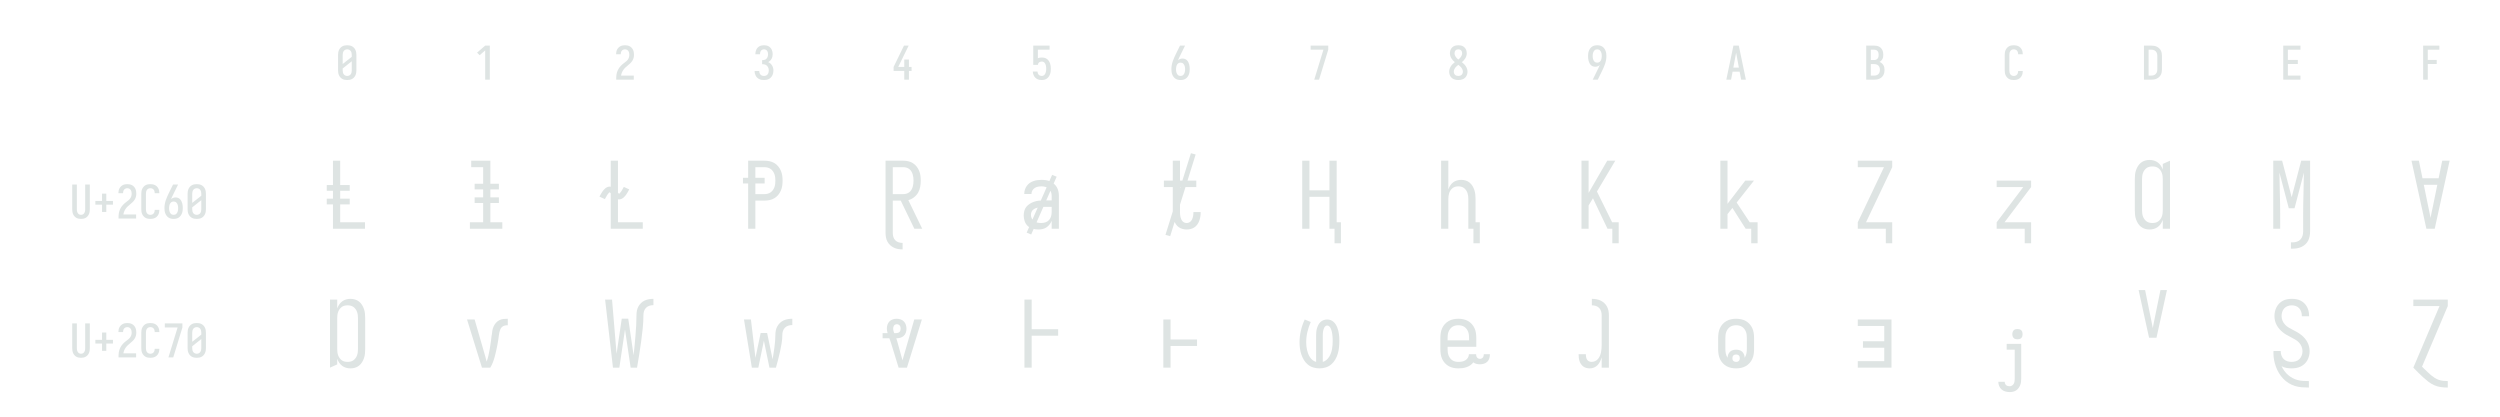
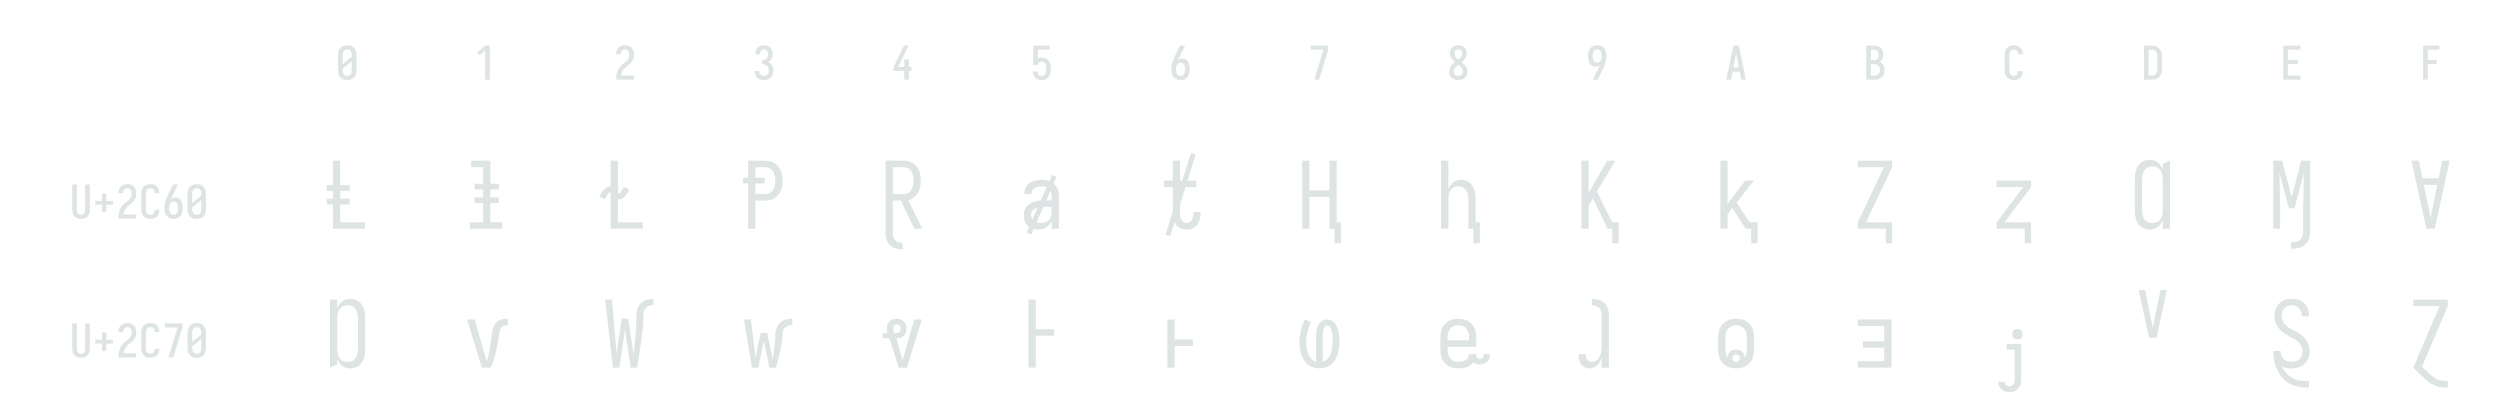
<svg xmlns="http://www.w3.org/2000/svg" height="216" viewBox="0 0 1296 216" width="1296">
  <defs>
    <path d="M 250 8 Q 223 8 196 3 Q 169 -2 145 -15 Q 121 -28 102.5 -48.5 Q 84 -69 72.5 -94 Q 61 -119 56.5 -146 Q 52 -173 52 -200 L 52 -535 Q 52 -562 56.5 -589 Q 61 -616 72.5 -641 Q 84 -666 102.5 -686.5 Q 121 -707 145 -720 Q 169 -733 196 -738 Q 223 -743 250 -743 Q 277 -743 304 -738 Q 331 -733 355 -720 Q 379 -707 397.5 -686.5 Q 416 -666 427.5 -641 Q 439 -616 443.5 -589 Q 448 -562 448 -535 L 448 -200 Q 448 -173 443.5 -146 Q 439 -119 427.5 -94 Q 416 -69 397.5 -48.5 Q 379 -28 355 -15 Q 331 -2 304 3 Q 277 8 250 8 Z M 152 -338 L 348 -493 L 348 -535 Q 348 -557 343 -579 Q 338 -601 325.5 -618.5 Q 313 -636 292.5 -645.5 Q 272 -655 250 -655 Q 228 -655 207.5 -645.5 Q 187 -636 174.5 -618.5 Q 162 -601 157 -579 Q 152 -557 152 -535 Z M 250 -80 Q 272 -80 292.5 -89.5 Q 313 -99 325.5 -116.5 Q 338 -134 343 -156 Q 348 -178 348 -200 L 348 -397 L 152 -242 L 152 -200 Q 152 -178 157 -156 Q 162 -134 174.5 -116.5 Q 187 -99 207.5 -89.5 Q 228 -80 250 -80 Z " id="path1" />
    <path d="M 230 0 L 230 -632 L 110 -528 L 55 -584 L 230 -735 L 330 -735 L 330 0 Z " id="path2" />
    <path d="M 60 0 L 60 -1 Q 60 -27 61 -54 Q 62 -81 65.5 -107 Q 69 -133 77 -158.5 Q 85 -184 96.5 -208 Q 108 -232 123 -253.5 Q 138 -275 156 -294.5 Q 174 -314 194 -331 Q 214 -348 235.5 -364 Q 257 -380 277.5 -397 Q 298 -414 313 -435.5 Q 328 -457 336 -483 Q 344 -509 344 -535 Q 344 -557 339.5 -578 Q 335 -599 323.5 -617 Q 312 -635 292 -645 Q 272 -655 251 -655 Q 231 -655 212.5 -647.5 Q 194 -640 181.5 -625 Q 169 -610 163.5 -591 Q 158 -572 158 -552 L 158 -548 L 58 -548 L 58 -555 Q 58 -581 63.5 -606 Q 69 -631 81 -653 Q 93 -675 111.5 -693 Q 130 -711 152.5 -722.5 Q 175 -734 200.5 -738.5 Q 226 -743 251 -743 Q 278 -743 304.5 -737.5 Q 331 -732 354.5 -719 Q 378 -706 396 -685.5 Q 414 -665 425 -640.5 Q 436 -616 440 -589 Q 444 -562 444 -535 Q 444 -501 435 -468 Q 426 -435 407.5 -406 Q 389 -377 364 -353.5 Q 339 -330 312.5 -308.5 Q 286 -287 261 -264 Q 236 -241 216 -213 Q 196 -185 183 -153.5 Q 170 -122 165 -88 L 440 -88 L 440 0 Z " id="path3" />
    <path d="M 253 8 Q 227 8 201 4 Q 175 -0 151 -11.5 Q 127 -23 107.5 -40.5 Q 88 -58 75.5 -81 Q 63 -104 56.5 -129.5 Q 50 -155 50 -181 L 50 -187 L 150 -187 L 150 -184 Q 150 -163 157 -143 Q 164 -123 178 -108 Q 192 -93 212 -86.5 Q 232 -80 253 -80 Q 275 -80 296 -88.5 Q 317 -97 330.5 -114.5 Q 344 -132 350 -154 Q 356 -176 356 -198 Q 356 -217 352 -235.5 Q 348 -254 339 -271 Q 330 -288 316.5 -301 Q 303 -314 286 -322 Q 269 -330 250 -332 Q 231 -334 212 -334 L 212 -422 Q 229 -422 246 -424 Q 263 -426 278.5 -433 Q 294 -440 306 -452.5 Q 318 -465 325.5 -480.5 Q 333 -496 336.5 -513 Q 340 -530 340 -547 Q 340 -566 335.5 -585.5 Q 331 -605 320 -621.5 Q 309 -638 291 -646.5 Q 273 -655 253 -655 Q 234 -655 216 -647 Q 198 -639 187 -624 Q 176 -609 171 -590 Q 166 -571 166 -553 L 166 -548 L 66 -548 L 66 -556 Q 66 -581 71.5 -605.5 Q 77 -630 88 -652 Q 99 -674 116.5 -692.5 Q 134 -711 156.5 -722.5 Q 179 -734 203.5 -738.5 Q 228 -743 253 -743 Q 278 -743 303.5 -738 Q 329 -733 351 -721 Q 373 -709 390.5 -690 Q 408 -671 419 -648 Q 430 -625 435 -600 Q 440 -575 440 -550 Q 440 -524 434 -498.5 Q 428 -473 416 -450.5 Q 404 -428 385 -409.5 Q 366 -391 343 -379 Q 370 -368 391.5 -348.5 Q 413 -329 427.5 -304.5 Q 442 -280 449 -252 Q 456 -224 456 -196 Q 456 -168 450 -141.5 Q 444 -115 432 -91 Q 420 -67 401 -47 Q 382 -27 358 -14.5 Q 334 -2 307 3 Q 280 8 253 8 Z " id="path4" />
    <path d="M 282 0 L 282 -188 L 52 -188 L 52 -275 L 276 -735 L 377 -735 L 152 -275 L 282 -275 L 282 -435 L 383 -435 L 383 -275 L 440 -275 L 440 -188 L 383 -188 L 383 0 Z " id="path5" />
    <path d="M 252 8 Q 227 8 202.5 3.5 Q 178 -1 155.5 -12 Q 133 -23 114.5 -41 Q 96 -59 84 -80.5 Q 72 -102 65.5 -126.5 Q 59 -151 58 -176 L 159 -176 Q 160 -158 166.5 -139.5 Q 173 -121 185.5 -107 Q 198 -93 216 -86.5 Q 234 -80 252 -80 Q 269 -80 285 -87 Q 301 -94 312.5 -107 Q 324 -120 330.5 -135.5 Q 337 -151 341 -167.5 Q 345 -184 346.5 -201 Q 348 -218 348 -235 Q 348 -252 346.5 -269 Q 345 -286 341.5 -302.5 Q 338 -319 331.5 -334.5 Q 325 -350 314.5 -363 Q 304 -376 288 -383.5 Q 272 -391 256 -391 Q 240 -391 224 -387 Q 208 -383 195.5 -373.5 Q 183 -364 176 -349.5 Q 169 -335 168 -319 L 68 -319 L 68 -735 L 421 -735 L 421 -647 L 168 -647 L 168 -464 Q 189 -472 211 -475 Q 233 -478 256 -478 Q 285 -478 313.5 -470.5 Q 342 -463 365.5 -445.5 Q 389 -428 405.5 -403 Q 422 -378 431.5 -350.5 Q 441 -323 444.5 -294 Q 448 -265 448 -235 Q 448 -206 444.5 -176.5 Q 441 -147 431 -119 Q 421 -91 404.5 -66.5 Q 388 -42 364 -24.5 Q 340 -7 311 0.5 Q 282 8 252 8 Z " id="path6" />
    <path d="M 250 8 Q 221 8 192.5 1.5 Q 164 -5 140 -21 Q 116 -37 98.5 -60.5 Q 81 -84 70.5 -111 Q 60 -138 56 -166.5 Q 52 -195 52 -224 Q 52 -268 59.5 -311 Q 67 -354 81 -395.5 Q 95 -437 113 -477 Q 131 -517 150 -556 L 238 -735 L 347 -735 L 240 -517 Q 228 -492 216 -467 Q 204 -442 194 -416 Q 212 -436 238.5 -446 Q 265 -456 292 -456 Q 318 -456 343.5 -447 Q 369 -438 387.5 -419.5 Q 406 -401 418 -377 Q 430 -353 436.5 -328 Q 443 -303 445.5 -276.5 Q 448 -250 448 -224 Q 448 -195 444 -166.5 Q 440 -138 429.5 -111 Q 419 -84 401.5 -60.5 Q 384 -37 360 -21 Q 336 -5 307.5 1.5 Q 279 8 250 8 Z M 250 -80 Q 266 -80 282 -85.5 Q 298 -91 309.5 -102.5 Q 321 -114 328.5 -129 Q 336 -144 340.5 -159.5 Q 345 -175 346.5 -191.5 Q 348 -208 348 -224 Q 348 -240 346.5 -256.5 Q 345 -273 340.5 -289 Q 336 -305 328.5 -319.5 Q 321 -334 309.5 -345.5 Q 298 -357 282 -362.5 Q 266 -368 250 -368 Q 235 -368 221 -363.5 Q 207 -359 195.5 -349.5 Q 184 -340 176 -327.5 Q 168 -315 163.5 -301 Q 159 -287 156.5 -272.5 Q 154 -258 153 -243 Q 153 -238 152.5 -233.5 Q 152 -229 152 -224 Q 152 -208 153.5 -191.5 Q 155 -175 159.5 -159.5 Q 164 -144 171.5 -129 Q 179 -114 190.5 -102.5 Q 202 -91 218 -85.5 Q 234 -80 250 -80 Z " id="path7" />
    <path d="M 138 0 L 336 -647 L 60 -647 L 60 -735 L 440 -735 L 440 -647 L 242 0 Z " id="path8" />
    <path d="M 250 8 Q 225 8 200 4 Q 175 -0 152 -10 Q 129 -20 109.5 -37 Q 90 -54 77.5 -75.5 Q 65 -97 58.5 -121.5 Q 52 -146 52 -172 Q 52 -203 61.5 -232.5 Q 71 -262 88 -288.5 Q 105 -315 127 -336.5 Q 149 -358 174 -378 Q 152 -396 132.5 -417 Q 113 -438 98.5 -462.5 Q 84 -487 76 -514.5 Q 68 -542 68 -570 Q 68 -594 73.5 -617.5 Q 79 -641 90.5 -661.5 Q 102 -682 119.5 -698.5 Q 137 -715 158 -725 Q 179 -735 202.5 -739 Q 226 -743 250 -743 Q 274 -743 297.5 -739 Q 321 -735 342 -725 Q 363 -715 380.5 -698.5 Q 398 -682 409.5 -661.5 Q 421 -641 426.5 -617.5 Q 432 -594 432 -570 Q 432 -542 424 -514.5 Q 416 -487 401.5 -462.5 Q 387 -438 367.5 -417 Q 348 -396 326 -378 Q 351 -358 373 -336.5 Q 395 -315 412 -288.5 Q 429 -262 438.5 -232.5 Q 448 -203 448 -172 Q 448 -146 441.5 -121.5 Q 435 -97 422.5 -75.5 Q 410 -54 390.5 -37 Q 371 -20 348 -10 Q 325 -0 300 4 Q 275 8 250 8 Z M 250 -434 Q 266 -447 280.5 -461.5 Q 295 -476 306.5 -493 Q 318 -510 325 -529.5 Q 332 -549 332 -569 Q 332 -586 327 -602.5 Q 322 -619 310.5 -631.5 Q 299 -644 283 -649.5 Q 267 -655 250 -655 Q 233 -655 217 -649.5 Q 201 -644 189.5 -631.5 Q 178 -619 173 -602.5 Q 168 -586 168 -569 Q 168 -549 175 -529.5 Q 182 -510 193.5 -493 Q 205 -476 219.5 -461.5 Q 234 -447 250 -434 Z M 250 -80 Q 269 -80 288 -85.5 Q 307 -91 320.5 -104 Q 334 -117 341 -135.5 Q 348 -154 348 -173 Q 348 -196 339.5 -217.5 Q 331 -239 317 -257.5 Q 303 -276 285.5 -291 Q 268 -306 250 -320 Q 232 -306 214.5 -291 Q 197 -276 183 -257.5 Q 169 -239 160.5 -217.5 Q 152 -196 152 -173 Q 152 -154 159 -135.5 Q 166 -117 179.5 -104 Q 193 -91 212 -85.5 Q 231 -80 250 -80 Z " id="path9" />
    <path d="M 262 0 L 153 0 L 260 -218 Q 272 -243 284 -268 Q 296 -293 306 -319 Q 288 -299 261.5 -289 Q 235 -279 208 -279 Q 182 -279 156.5 -288 Q 131 -297 112.5 -315.5 Q 94 -334 82 -358 Q 70 -382 63.5 -407 Q 57 -432 54.5 -458.5 Q 52 -485 52 -511 Q 52 -540 56 -568.5 Q 60 -597 70.5 -624 Q 81 -651 98.5 -674.5 Q 116 -698 140 -714 Q 164 -730 192.5 -736.5 Q 221 -743 250 -743 Q 279 -743 307.5 -736.5 Q 336 -730 360 -714 Q 384 -698 401.5 -674.5 Q 419 -651 429.5 -624 Q 440 -597 444 -568.5 Q 448 -540 448 -511 Q 448 -467 440.5 -424 Q 433 -381 419 -339.5 Q 405 -298 387 -258 Q 369 -218 350 -179 Z M 250 -367 Q 265 -367 279 -371.5 Q 293 -376 304.5 -385.5 Q 316 -395 324 -407.5 Q 332 -420 336.5 -434 Q 341 -448 343.5 -462.5 Q 346 -477 347 -492 Q 347 -497 347.5 -501.5 Q 348 -506 348 -511 Q 348 -527 346.5 -543.5 Q 345 -560 340.5 -575.5 Q 336 -591 328.5 -606 Q 321 -621 309.5 -632.5 Q 298 -644 282 -649.5 Q 266 -655 250 -655 Q 234 -655 218 -649.5 Q 202 -644 190.5 -632.5 Q 179 -621 171.5 -606 Q 164 -591 159.5 -575.5 Q 155 -560 153.5 -543.5 Q 152 -527 152 -511 Q 152 -495 153.5 -478.5 Q 155 -462 159.5 -446 Q 164 -430 171.5 -415.5 Q 179 -401 190.5 -389.5 Q 202 -378 218 -372.5 Q 234 -367 250 -367 Z " id="path10" />
    <path d="M 39 0 L 53 -70 L 192 -735 L 308 -735 L 461 0 L 359 0 L 326 -172 L 174 -172 L 141 0 Z M 310 -260 L 267 -490 Q 263 -513 258.5 -536 Q 254 -559 250 -582 Q 246 -559 241.5 -536 Q 237 -513 233 -490 L 190 -260 Z " id="path11" />
    <path d="M 60 0 L 60 -735 L 235 -735 Q 261 -735 287 -730.5 Q 313 -726 336.5 -714 Q 360 -702 378.5 -682.5 Q 397 -663 408.5 -639.5 Q 420 -616 424.5 -590 Q 429 -564 429 -538 Q 429 -515 425.5 -492 Q 422 -469 411.5 -448.5 Q 401 -428 384.5 -411 Q 368 -394 348 -383 Q 373 -373 394.5 -355.5 Q 416 -338 430.5 -314.5 Q 445 -291 450.5 -264 Q 456 -237 456 -210 Q 456 -181 450.5 -152.5 Q 445 -124 431 -98.5 Q 417 -73 395.5 -53.5 Q 374 -34 347.5 -21.5 Q 321 -9 292.5 -4.5 Q 264 -0 235 0 Z M 160 -424 L 235 -424 Q 256 -424 275.5 -432.5 Q 295 -441 307.5 -457.5 Q 320 -474 324.5 -494.5 Q 329 -515 329 -536 Q 329 -557 324.5 -577.5 Q 320 -598 307.5 -614.5 Q 295 -631 275.5 -639 Q 256 -647 235 -647 L 160 -647 Z M 160 -88 L 235 -88 Q 251 -88 267.5 -91 Q 284 -94 298.5 -101.5 Q 313 -109 324.5 -121 Q 336 -133 343 -148 Q 350 -163 353 -179 Q 356 -195 356 -212 Q 356 -228 353 -244.5 Q 350 -261 343 -276 Q 336 -291 324.5 -303 Q 313 -315 298.5 -322.5 Q 284 -330 267.5 -333 Q 251 -336 235 -336 L 160 -336 Z " id="path12" />
    <path d="M 247 8 Q 220 8 193 3 Q 166 -2 142.5 -15.5 Q 119 -29 101 -49.5 Q 83 -70 71.5 -94.5 Q 60 -119 56 -146 Q 52 -173 52 -200 L 52 -535 Q 52 -562 56 -589 Q 60 -616 71.5 -640.5 Q 83 -665 101 -685.5 Q 119 -706 142.5 -719.5 Q 166 -733 193 -738 Q 220 -743 247 -743 Q 273 -743 298 -738.5 Q 323 -734 346 -723 Q 369 -712 387.5 -694 Q 406 -676 418 -653.5 Q 430 -631 436 -606 Q 442 -581 442 -555 L 442 -548 L 342 -548 L 342 -552 Q 342 -572 336 -591.5 Q 330 -611 317.5 -626 Q 305 -641 286 -648 Q 267 -655 247 -655 Q 225 -655 205 -645.5 Q 185 -636 173 -618 Q 161 -600 156.5 -578.5 Q 152 -557 152 -535 L 152 -200 Q 152 -178 156.5 -156.5 Q 161 -135 173 -117 Q 185 -99 205 -89.5 Q 225 -80 247 -80 Q 267 -80 286 -87 Q 305 -94 317.5 -109 Q 330 -124 336 -143.5 Q 342 -163 342 -183 L 342 -187 L 442 -187 L 442 -180 Q 442 -154 436 -129 Q 430 -104 418 -81.5 Q 406 -59 387.5 -41 Q 369 -23 346 -12 Q 323 -1 298 3.5 Q 273 8 247 8 Z " id="path13" />
    <path d="M 60 0 L 60 -735 L 220 -735 Q 250 -735 280 -730 Q 310 -725 337 -712 Q 364 -699 386.5 -678.5 Q 409 -658 423 -631.5 Q 437 -605 442.5 -575 Q 448 -545 448 -515 L 448 -220 Q 448 -190 442.5 -160 Q 437 -130 423 -103.5 Q 409 -77 386.5 -56.5 Q 364 -36 337 -23 Q 310 -10 280 -5 Q 250 -0 220 0 Z M 160 -88 L 220 -88 Q 237 -88 254.5 -91 Q 272 -94 287.5 -102.5 Q 303 -111 315 -124 Q 327 -137 334.5 -152.5 Q 342 -168 345 -185.5 Q 348 -203 348 -220 L 348 -515 Q 348 -532 345 -549.5 Q 342 -567 334.5 -582.5 Q 327 -598 315 -611 Q 303 -624 287.5 -632.5 Q 272 -641 254.5 -644 Q 237 -647 220 -647 L 160 -647 Z " id="path14" />
    <path d="M 68 0 L 68 -735 L 440 -735 L 440 -647 L 168 -647 L 168 -426 L 383 -426 L 383 -338 L 168 -338 L 168 -88 L 440 -88 L 440 0 Z " id="path15" />
    <path d="M 90 0 L 90 -735 L 440 -735 L 440 -647 L 190 -647 L 190 -426 L 383 -426 L 383 -338 L 190 -338 L 190 0 Z " id="path16" />
    <path d="M 250 8 Q 223 8 196.5 2.5 Q 170 -3 147 -16.5 Q 124 -30 106.5 -50.5 Q 89 -71 78.5 -95.5 Q 68 -120 64 -146.5 Q 60 -173 60 -200 L 60 -735 L 160 -735 L 160 -200 Q 160 -186 161.5 -172 Q 163 -158 167.5 -144.5 Q 172 -131 179.5 -118.5 Q 187 -106 197.5 -97 Q 208 -88 222 -84 Q 236 -80 250 -80 Q 264 -80 278 -84 Q 292 -88 302.5 -97 Q 313 -106 320.5 -118.5 Q 328 -131 332.5 -144.5 Q 337 -158 338.5 -172 Q 340 -186 340 -200 L 340 -735 L 440 -735 L 440 -200 Q 440 -173 436 -146.5 Q 432 -120 421.5 -95.5 Q 411 -71 393.5 -50.5 Q 376 -30 353 -16.5 Q 330 -3 303.5 2.5 Q 277 8 250 8 Z " id="path17" />
    <path d="M 296 -142 L 204 -142 L 204 -300 L 60 -300 L 60 -380 L 204 -380 L 204 -538 L 296 -538 L 296 -380 L 440 -380 L 440 -300 L 296 -300 Z " id="path18" />
    <path d="M 96 0 L 96 -735 L 174 -735 L 174 -70 L 442 -70 L 442 0 Z M 277 -410 L 29 -410 L 29 -472 L 277 -472 Z M 29 -263 L 29 -325 L 277 -325 L 277 -263 Z " id="path19" />
    <path d="M 75 0 L 75 -70 L 218 -70 L 218 -665 L 89 -665 L 89 -735 L 296 -735 L 296 -70 L 425 -70 L 425 0 Z M 388 -425 L 126 -425 L 126 -486 L 388 -486 Z M 126 -278 L 126 -339 L 388 -339 L 388 -278 Z " id="path20" />
    <path d="M 96 0 L 96 -735 L 174 -735 L 174 -70 L 442 -70 L 442 0 Z M 186 -317 Q 181 -317 177 -317.5 Q 173 -318 169 -319 Q 165 -320 161 -321.5 Q 157 -323 153.5 -325.5 Q 150 -328 146.5 -330 Q 143 -332 140 -334.5 Q 137 -337 133.5 -340 Q 130 -343 127 -346 Q 124 -349 121.5 -352.5 Q 119 -356 116.5 -359 Q 114 -362 111.5 -365 Q 109 -368 106 -372 Q 103 -376 100 -379 Q 97 -382 94.5 -385 Q 92 -388 88 -390.5 Q 84 -393 84 -395 L 85 -395 L 83 -393 Q 80 -391 77.5 -389 Q 75 -387 73 -384.5 Q 71 -382 70 -380.5 Q 69 -379 68 -377.5 Q 67 -376 65.5 -374.5 Q 64 -373 62.5 -371 Q 61 -369 59.5 -366.5 Q 58 -364 56.5 -362 Q 55 -360 53.5 -357.5 Q 52 -355 50.5 -352 Q 49 -349 47.5 -346 Q 46 -343 44 -340 Q 42 -337 40.5 -334 Q 39 -331 37 -327.5 Q 35 -324 33 -320 L -26 -347 Q -18 -362 -10.5 -375 Q -3 -388 4 -398.5 Q 11 -409 18.5 -418 Q 26 -427 36 -435.5 Q 46 -444 58.5 -449.5 Q 71 -455 84 -455 Q 89 -455 93 -454.5 Q 97 -454 101 -453 Q 105 -452 109 -450.5 Q 113 -449 116.5 -446.5 Q 120 -444 123.5 -442 Q 127 -440 130 -437.5 Q 133 -435 136.5 -432 Q 140 -429 143 -426 Q 146 -423 148.5 -419.5 Q 151 -416 153.5 -413 Q 156 -410 158.5 -407 Q 161 -404 164 -400 Q 167 -396 170 -393 Q 173 -390 175.5 -387 Q 178 -384 182 -381.5 Q 186 -379 186 -377 L 185 -377 L 188 -379 Q 190 -381 192.5 -383 Q 195 -385 197 -387.5 Q 199 -390 200 -391.5 Q 201 -393 202 -394.5 Q 203 -396 204.5 -397.5 Q 206 -399 207.5 -401 Q 209 -403 210.5 -405.5 Q 212 -408 213.5 -410 Q 215 -412 216.5 -414.5 Q 218 -417 219.5 -420 Q 221 -423 222.5 -426 Q 224 -429 226 -432 Q 228 -435 229.5 -438 Q 231 -441 233 -444.5 Q 235 -448 237 -452 L 296 -425 Q 288 -410 280.5 -397 Q 273 -384 266 -373.5 Q 259 -363 251.5 -354 Q 244 -345 234 -336.5 Q 224 -328 211.5 -322.5 Q 199 -317 186 -317 Z " id="path21" />
    <path d="M 80 0 L 80 -735 L 256 -735 Q 283 -735 310.5 -729.5 Q 338 -724 362 -710 Q 386 -696 404 -674.5 Q 422 -653 433 -627.5 Q 444 -602 448 -574.5 Q 452 -547 452 -520 Q 452 -492 448 -464.5 Q 444 -437 433 -411.5 Q 422 -386 404 -364.5 Q 386 -343 362 -329 Q 338 -315 310.5 -309.5 Q 283 -304 256 -304 L 158 -304 L 158 0 Z M 256 -374 Q 274 -374 291 -378.5 Q 308 -383 322.5 -393 Q 337 -403 347.5 -418 Q 358 -433 364 -449.5 Q 370 -466 372 -484 Q 374 -502 374 -520 Q 374 -537 372 -555 Q 370 -573 364 -589.5 Q 358 -606 347.5 -621 Q 337 -636 322.5 -646 Q 308 -656 291 -660.5 Q 274 -665 256 -665 L 158 -665 L 158 -374 Z M 24 -489 L 24 -550 L 258 -550 L 258 -489 Z " id="path22" />
    <path d="M 248 223 Q 224 223 200 219 Q 176 215 154 204.5 Q 132 194 114 177.5 Q 96 161 84.5 139.5 Q 73 118 68.5 94 Q 64 70 64 46 L 64 -735 L 256 -735 Q 283 -735 309.5 -729 Q 336 -723 359 -708.5 Q 382 -694 399 -672.5 Q 416 -651 426.5 -626 Q 437 -601 440.5 -574 Q 444 -547 444 -520 Q 444 -486 438 -452 Q 432 -418 415 -389 Q 398 -360 370.5 -339 Q 343 -318 310 -309 L 460 0 L 375 0 L 228 -304 L 142 -304 L 142 46 Q 142 67 148 88 Q 154 109 169 124.5 Q 184 140 205 146.5 Q 226 153 248 153 Z M 256 -374 Q 273 -374 290 -379 Q 307 -384 320.5 -394.5 Q 334 -405 343 -420 Q 352 -435 357 -451.5 Q 362 -468 364 -485 Q 366 -502 366 -520 Q 366 -537 364 -554 Q 362 -571 357 -587.5 Q 352 -604 343 -619 Q 334 -634 320.5 -644.5 Q 307 -655 290 -660 Q 273 -665 256 -665 L 142 -665 L 142 -374 Z " id="path23" />
    <path d="M 214 8 Q 183 8 152.5 -0.5 Q 122 -9 99.5 -30 Q 77 -51 66.5 -81.5 Q 56 -112 56 -143 Q 56 -168 62.5 -193 Q 69 -218 85 -237.5 Q 101 -257 123 -270.5 Q 145 -284 169 -292 Q 193 -300 218 -303 Q 243 -306 269 -306 L 358 -306 L 358 -355 Q 358 -376 351 -397 Q 344 -418 328 -432 Q 312 -446 291 -452 Q 270 -458 249 -458 Q 230 -458 211 -454.5 Q 192 -451 175.5 -440.5 Q 159 -430 149.5 -413 Q 140 -396 140 -377 L 140 -375 L 62 -375 L 62 -378 Q 62 -401 69 -422.5 Q 76 -444 89 -462.5 Q 102 -481 120.5 -494 Q 139 -507 160.5 -514.5 Q 182 -522 204 -525 Q 226 -528 249 -528 Q 273 -528 297 -524.5 Q 321 -521 343 -511 Q 365 -501 383.5 -485 Q 402 -469 414 -448 Q 426 -427 431 -403 Q 436 -379 436 -355 L 436 0 L 358 0 L 358 -86 Q 350 -65 335.5 -46.5 Q 321 -28 302 -15 Q 283 -2 260 3 Q 237 8 214 8 Z M 246 -62 Q 269 -62 291.5 -69.5 Q 314 -77 329.5 -94 Q 345 -111 351.5 -134 Q 358 -157 358 -180 L 358 -236 L 269 -236 Q 254 -236 239 -234.5 Q 224 -233 209.5 -229.5 Q 195 -226 181 -220 Q 167 -214 156 -204 Q 145 -194 139.5 -179.5 Q 134 -165 134 -150 Q 134 -130 143 -111.5 Q 152 -93 168.5 -81.5 Q 185 -70 205 -66 Q 225 -62 246 -62 Z M 137 62 L 88 42 L 363 -582 L 412 -562 Z " id="path24" />
    <path d="M 316 8 Q 294 8 271.5 2 Q 249 -4 230.5 -17 Q 212 -30 199.5 -49 Q 187 -68 179.5 -89.5 Q 172 -111 169 -133.5 Q 166 -156 166 -179 L 166 -450 L 70 -450 L 70 -520 L 166 -520 L 166 -735 L 244 -735 L 244 -520 L 420 -520 L 420 -450 L 244 -450 L 244 -179 Q 244 -166 245 -153 Q 246 -140 249 -127.5 Q 252 -115 257 -103.5 Q 262 -92 270.5 -82 Q 279 -72 291 -67 Q 303 -62 316 -62 Q 329 -62 340.5 -67 Q 352 -72 360.5 -81 Q 369 -90 374.5 -101.5 Q 380 -113 383 -125 Q 386 -137 387.5 -149.5 Q 389 -162 389 -174 L 389 -180 L 467 -180 L 467 -171 Q 467 -149 463 -127 Q 459 -105 451.5 -84.5 Q 444 -64 431 -46 Q 418 -28 400 -15.5 Q 382 -3 360 2.5 Q 338 8 316 8 Z M 138 80 L 87 66 L 362 -816 L 413 -802 Z " id="path25" />
    <path d="M 413 157 L 413 0 L 358 0 L 358 -345 L 142 -345 L 142 0 L 64 0 L 64 -735 L 142 -735 L 142 -415 L 358 -415 L 358 -735 L 436 -735 L 436 -70 L 482 -70 L 482 157 Z " id="path26" />
    <path d="M 413 157 L 413 0 L 358 0 L 358 -320 Q 358 -337 356 -353.5 Q 354 -370 349 -385.5 Q 344 -401 334.5 -415 Q 325 -429 312 -439 Q 299 -449 283 -453.5 Q 267 -458 250 -458 Q 233 -458 217 -453.5 Q 201 -449 188 -439 Q 175 -429 165.5 -415 Q 156 -401 151 -385.5 Q 146 -370 144 -353.5 Q 142 -337 142 -320 L 142 0 L 64 0 L 64 -735 L 142 -735 L 142 -425 Q 150 -447 162.5 -467 Q 175 -487 193.5 -501 Q 212 -515 235 -521.5 Q 258 -528 281 -528 Q 306 -528 329.5 -521 Q 353 -514 372 -498 Q 391 -482 403.5 -461 Q 416 -440 423.5 -416.5 Q 431 -393 433.5 -368.5 Q 436 -344 436 -320 L 436 -70 L 482 -70 L 482 157 Z " id="path27" />
    <path d="M 413 157 L 413 0 L 361 0 L 204 -329 L 157 -252 L 157 0 L 80 0 L 80 -735 L 157 -735 L 157 -387 L 358 -735 L 445 -735 L 247 -402 L 411 -70 L 482 -70 L 482 157 Z " id="path28" />
    <path d="M 413 157 L 413 0 L 353 0 L 210 -225 L 157 -158 L 157 0 L 80 0 L 80 -735 L 157 -735 L 157 -269 L 349 -520 L 443 -520 L 256 -283 L 397 -70 L 482 -70 L 482 157 Z " id="path29" />
    <path d="M 367 157 L 367 0 L 64 0 L 64 -70 L 347 -665 L 64 -665 L 64 -735 L 436 -735 L 436 -665 L 153 -70 L 436 -70 L 436 157 Z " id="path30" />
    <path d="M 367 157 L 367 0 L 64 0 L 64 -70 L 351 -450 L 64 -450 L 64 -520 L 436 -520 L 436 -450 L 149 -70 L 436 -70 L 436 157 Z " id="path31" />
    <path d="M 215 8 Q 190 8 166 1 Q 142 -6 122.5 -21.5 Q 103 -37 90 -58 Q 77 -79 69 -102.5 Q 61 -126 58.5 -150.5 Q 56 -175 56 -200 L 56 -535 Q 56 -560 58.5 -584.5 Q 61 -609 69 -632.5 Q 77 -656 90 -677 Q 103 -698 122.5 -713.5 Q 142 -729 166 -736 Q 190 -743 215 -743 Q 239 -743 262 -736.5 Q 285 -730 304 -716 Q 323 -702 336.5 -682 Q 350 -662 358 -639 L 358 -700 L 436 -735 L 436 0 L 358 0 L 358 -96 Q 350 -73 336.5 -53 Q 323 -33 304 -19 Q 285 -5 262 1.5 Q 239 8 215 8 Z M 246 -62 Q 263 -62 279.5 -66 Q 296 -70 309.5 -80 Q 323 -90 333 -104 Q 343 -118 348.5 -134 Q 354 -150 356 -166.5 Q 358 -183 358 -200 L 358 -535 Q 358 -552 356 -568.5 Q 354 -585 348.5 -601 Q 343 -617 333 -631 Q 323 -645 309.5 -655 Q 296 -665 279.5 -669 Q 263 -673 246 -673 Q 229 -673 212.5 -669 Q 196 -665 182.5 -655 Q 169 -645 159 -631 Q 149 -617 143.5 -601 Q 138 -585 136 -568.5 Q 134 -552 134 -535 L 134 -200 Q 134 -183 136 -166.5 Q 138 -150 143.5 -134 Q 149 -118 159 -104 Q 169 -90 182.5 -80 Q 196 -70 212.5 -66 Q 229 -62 246 -62 Z " id="path32" />
    <path d="M 242 215 L 242 147 L 262 147 Q 285 147 307.5 139.5 Q 330 132 345.5 115 Q 361 98 367.5 75.5 Q 374 53 374 29 L 374 -147 Q 374 -262 377.5 -376.5 Q 381 -491 382 -606 L 281 -221 L 219 -221 L 118 -606 Q 119 -491 122.5 -376.5 Q 126 -262 126 -147 L 126 0 L 51 0 L 51 -735 L 147 -735 L 250 -341 L 353 -735 L 449 -735 L 449 29 Q 449 54 444.5 79 Q 440 104 429 126.5 Q 418 149 399.5 166.5 Q 381 184 358.5 195 Q 336 206 311.5 210.5 Q 287 215 262 215 Z " id="path33" />
    <path d="M 205 0 L 44 -735 L 124 -735 L 163 -545 L 337 -545 L 376 -735 L 456 -735 L 295 0 Z M 250 -117 Q 256 -149 262.5 -181 Q 269 -213 276 -245 L 323 -475 L 177 -475 L 224 -245 Q 231 -213 237.5 -181 Q 244 -149 250 -117 Z " id="path34" />
    <path d="M 285 8 Q 261 8 238 1.5 Q 215 -5 196 -19 Q 177 -33 163.5 -53 Q 150 -73 142 -96 L 142 -35 L 64 0 L 64 -735 L 142 -735 L 142 -639 Q 150 -662 163.5 -682 Q 177 -702 196 -716 Q 215 -730 238 -736.5 Q 261 -743 285 -743 Q 310 -743 334 -736 Q 358 -729 377.5 -713.5 Q 397 -698 410 -677 Q 423 -656 431 -632.5 Q 439 -609 441.5 -584.5 Q 444 -560 444 -535 L 444 -200 Q 444 -175 441.5 -150.5 Q 439 -126 431 -102.5 Q 423 -79 410 -58 Q 397 -37 377.5 -21.5 Q 358 -6 334 1 Q 310 8 285 8 Z M 254 -62 Q 271 -62 287.5 -66 Q 304 -70 317.5 -80 Q 331 -90 341 -104 Q 351 -118 356.5 -134 Q 362 -150 364 -166.5 Q 366 -183 366 -200 L 366 -535 Q 366 -552 364 -568.5 Q 362 -585 356.5 -601 Q 351 -617 341 -631 Q 331 -645 317.5 -655 Q 304 -665 287.5 -669 Q 271 -673 254 -673 Q 237 -673 220.5 -669 Q 204 -665 190.5 -655 Q 177 -645 167 -631 Q 157 -617 151.5 -601 Q 146 -585 144 -568.5 Q 142 -552 142 -535 L 142 -200 Q 142 -183 144 -166.5 Q 146 -150 151.5 -134 Q 157 -118 167 -104 Q 177 -90 190.5 -80 Q 204 -70 220.5 -66 Q 237 -62 254 -62 Z " id="path35" />
    <path d="M 205 0 L 44 -520 L 126 -520 L 226 -173 Q 234 -146 241.5 -119 Q 249 -92 256 -65 Q 268 -99 276 -134.5 Q 284 -170 290 -206 Q 296 -242 301 -278 Q 306 -314 310 -351 L 311 -351 Q 313 -375 317 -398.5 Q 321 -422 330.5 -443.5 Q 340 -465 355.5 -483 Q 371 -501 392 -512 Q 413 -523 437 -525.5 Q 461 -528 484 -528 L 484 -458 Q 468 -458 451.5 -454.5 Q 435 -451 422.5 -440 Q 410 -429 403.5 -413.5 Q 397 -398 393.5 -382 Q 390 -366 388 -349.5 Q 386 -333 383.5 -316.5 Q 381 -300 378.5 -284 Q 376 -268 373 -251.5 Q 370 -235 366.5 -219 Q 363 -203 359.5 -186.5 Q 356 -170 352 -154 Q 348 -138 344 -122 Q 340 -106 335 -90.5 Q 330 -75 324 -59.5 Q 318 -44 311 -29 Q 304 -14 295 0 Z " id="path36" />
    <path d="M 374 -567 Q 374 -591 378.5 -615 Q 383 -639 394.5 -660 Q 406 -681 423.5 -698 Q 441 -715 463 -725 Q 485 -735 509 -739 Q 533 -743 557 -743 L 557 -675 Q 535 -675 514 -668.5 Q 493 -662 477.5 -646.5 Q 462 -631 455.5 -610 Q 449 -589 449 -567 Z M 120 0 L 35 -735 L 110 -735 L 159 -150 L 215 -529 L 285 -529 L 343 -134 Q 349 -188 354 -242 Q 359 -296 363.5 -350 Q 368 -404 371 -458.5 Q 374 -513 374 -567 L 449 -567 Q 449 -496 441.5 -424.5 Q 434 -353 424.5 -282.5 Q 415 -212 403.5 -141 Q 392 -70 380 0 L 311 0 L 250 -411 L 189 0 Z " id="path37" />
    <path d="M 374 -352 Q 374 -376 378.5 -400 Q 383 -424 394.5 -445 Q 406 -466 423.5 -483 Q 441 -500 463 -510 Q 485 -520 509 -524 Q 533 -528 557 -528 L 557 -460 Q 535 -460 514 -453.5 Q 493 -447 477.5 -431.5 Q 462 -416 455.5 -395 Q 449 -374 449 -352 Z M 380 0 L 310 0 L 250 -291 L 190 0 L 120 0 L 35 -520 L 110 -520 L 159 -106 L 215 -374 L 285 -374 L 344 -90 Q 349 -122 354.5 -155 Q 360 -188 364 -220.5 Q 368 -253 371 -286 Q 374 -319 374 -352 L 449 -352 Q 449 -307 441.5 -262.5 Q 434 -218 424.5 -174 Q 415 -130 403.5 -86.5 Q 392 -43 380 0 Z " id="path38" />
    <path d="M 205 0 L 125 -260 Q 120 -274 115.5 -288.5 Q 111 -303 105 -317 L 32 -317 L 32 -373 L 86 -373 Q 82 -386 80 -398 Q 78 -410 78 -423 Q 78 -444 85 -464.5 Q 92 -485 107 -500 Q 122 -515 142.5 -521.5 Q 163 -528 184 -528 Q 205 -528 226 -521 Q 247 -514 262 -498.5 Q 277 -483 283.5 -462 Q 290 -441 290 -419 Q 290 -398 282.5 -377 Q 275 -356 259 -342 Q 243 -328 222 -322.5 Q 201 -317 180 -317 Q 183 -307 186 -297.5 Q 189 -288 192 -278 L 247 -79 Q 254 -103 260.5 -126.5 Q 267 -150 274 -173 L 374 -520 L 456 -520 L 295 0 Z M 157 -373 L 180 -373 Q 189 -373 198.5 -376 Q 208 -379 214.5 -385.5 Q 221 -392 224 -401 Q 227 -410 227 -420 Q 227 -429 225 -438 Q 223 -447 217.5 -454 Q 212 -461 203.5 -465 Q 195 -469 186 -469 Q 178 -469 169.5 -465.5 Q 161 -462 156 -455 Q 151 -448 148.5 -439.5 Q 146 -431 146 -422 Q 146 -409 149.5 -397 Q 153 -385 157 -373 Z " id="path39" />
-     <path d="M 64 0 L 64 -735 L 142 -735 L 142 -415 L 428 -415 L 428 -345 L 142 -345 L 142 0 Z " id="path40" />
-     <path d="M 64 0 L 64 -520 L 142 -520 L 142 -304 L 428 -304 L 428 -234 L 142 -234 L 142 0 Z " id="path41" />
+     <path d="M 108 0 L 108 -735 L 186 -735 L 186 -415 L 384 -415 L 384 -345 L 186 -345 L 186 0 Z " id="path40" />
+     <path d="M 108 0 L 108 -520 L 186 -520 L 186 -304 L 384 -304 L 384 -234 L 186 -234 L 186 0 Z " id="path41" />
    <path d="M 250 8 Q 217 8 184.5 -1.5 Q 152 -11 126 -32 Q 100 -53 82.5 -82 Q 65 -111 54.5 -142.5 Q 44 -174 39.5 -207 Q 35 -240 35 -274 Q 35 -337 49.5 -399.5 Q 64 -462 91 -520 L 156 -493 Q 133 -441 120 -386 Q 107 -331 107 -274 Q 107 -253 109 -232 Q 111 -211 116 -190 Q 121 -169 128.5 -149.5 Q 136 -130 148 -112 Q 160 -94 176.5 -81 Q 193 -68 214 -62 L 214 -343 Q 214 -363 215.5 -383 Q 217 -403 222.5 -422.5 Q 228 -442 237 -460 Q 246 -478 260.5 -492 Q 275 -506 294 -513 Q 313 -520 333 -520 Q 352 -520 369.5 -514 Q 387 -508 401 -495.5 Q 415 -483 425 -467.5 Q 435 -452 442 -434.5 Q 449 -417 453.5 -399 Q 458 -381 460.5 -363 Q 463 -345 464 -326.5 Q 465 -308 465 -289 Q 465 -254 461.5 -219.5 Q 458 -185 448.5 -152 Q 439 -119 421.5 -88.5 Q 404 -58 378 -35.5 Q 352 -13 318.5 -2.5 Q 285 8 250 8 Z M 286 -62 Q 308 -68 325.5 -83 Q 343 -98 355 -117 Q 367 -136 374.5 -157.5 Q 382 -179 386 -201 Q 390 -223 391.5 -245.5 Q 393 -268 393 -291 Q 393 -302 392.5 -314 Q 392 -326 391 -337.5 Q 390 -349 388.5 -361 Q 387 -373 384.5 -384.5 Q 382 -396 378.5 -407 Q 375 -418 369.5 -428.5 Q 364 -439 354.5 -447 Q 345 -455 333 -455 Q 322 -455 313.5 -447 Q 305 -439 300.5 -429.5 Q 296 -420 293 -409 Q 290 -398 288.5 -387 Q 287 -376 286.5 -365 Q 286 -354 286 -343 Z " id="path42" />
    <path d="M 250 8 Q 223 8 196.5 2.5 Q 170 -3 146.5 -16 Q 123 -29 104.5 -49.5 Q 86 -70 75 -94.5 Q 64 -119 60 -146 Q 56 -173 56 -200 L 56 -320 Q 56 -347 60 -374 Q 64 -401 75 -425.5 Q 86 -450 104.5 -470.5 Q 123 -491 146.5 -504 Q 170 -517 196.5 -522.5 Q 223 -528 250 -528 Q 277 -528 303.5 -522.5 Q 330 -517 353.5 -504 Q 377 -491 395.5 -470.5 Q 414 -450 425 -425.5 Q 436 -401 440 -374 Q 444 -347 444 -320 L 444 -225 L 134 -225 L 134 -200 Q 134 -183 136 -166 Q 138 -149 144 -133 Q 150 -117 160.5 -103 Q 171 -89 185 -79.5 Q 199 -70 216 -66 Q 233 -62 250 -62 Q 270 -62 289.5 -65.5 Q 309 -69 326 -79.5 Q 343 -90 353.5 -107.5 Q 364 -125 364 -145 L 442 -145 Q 442 -136 444 -127 Q 446 -118 451.5 -110.5 Q 457 -103 465.5 -99 Q 474 -95 484 -95 Q 493 -95 501.5 -99 Q 510 -103 515.5 -110.5 Q 521 -118 523 -127 Q 525 -136 525 -145 L 591 -145 Q 591 -123 585 -101.5 Q 579 -80 563.5 -64.5 Q 548 -49 526.5 -42.5 Q 505 -36 484 -36 Q 465 -36 446 -40.5 Q 427 -45 412 -57 Q 399 -39 380 -26 Q 361 -13 339.5 -5.5 Q 318 2 295.5 5 Q 273 8 250 8 Z M 366 -295 L 366 -320 Q 366 -337 364 -354 Q 362 -371 356 -387 Q 350 -403 339.5 -417 Q 329 -431 315 -440.5 Q 301 -450 284 -454 Q 267 -458 250 -458 Q 233 -458 216 -454 Q 199 -450 185 -440.5 Q 171 -431 160.5 -417 Q 150 -403 144 -387 Q 138 -371 136 -354 Q 134 -337 134 -320 L 134 -295 Z " id="path43" />
    <path d="M 170 8 Q 152 8 133.5 3.5 Q 115 -1 100 -12 Q 85 -23 74.5 -38.5 Q 64 -54 58.5 -71.5 Q 53 -89 51 -107.5 Q 49 -126 49 -145 L 127 -145 Q 127 -130 129.5 -115.5 Q 132 -101 139.5 -88 Q 147 -75 160.5 -68.5 Q 174 -62 189 -62 Q 209 -62 227.5 -70.5 Q 246 -79 258.5 -94 Q 271 -109 279 -127.5 Q 287 -146 291 -165.5 Q 295 -185 296.5 -205 Q 298 -225 298 -244 L 298 -566 Q 298 -587 292 -608 Q 286 -629 271 -644.5 Q 256 -660 235 -666.5 Q 214 -673 192 -673 L 192 -743 Q 216 -743 240 -739 Q 264 -735 286 -724.5 Q 308 -714 326 -697.5 Q 344 -681 355.5 -659.5 Q 367 -638 371.5 -614 Q 376 -590 376 -566 L 376 0 L 298 0 L 298 -112 Q 292 -90 281.5 -68 Q 271 -46 255 -28.5 Q 239 -11 216.5 -1.5 Q 194 8 170 8 Z " id="path44" />
    <path d="M 250 8 Q 223 8 196.5 2.5 Q 170 -3 146.5 -16 Q 123 -29 104.5 -49.5 Q 86 -70 75 -94.5 Q 64 -119 60 -146 Q 56 -173 56 -200 L 56 -320 Q 56 -347 60 -374 Q 64 -401 75 -425.5 Q 86 -450 104.5 -470.5 Q 123 -491 146.5 -504 Q 170 -517 196.5 -522.5 Q 223 -528 250 -528 Q 277 -528 303.5 -522.5 Q 330 -517 353.5 -504 Q 377 -491 395.5 -470.5 Q 414 -450 425 -425.5 Q 436 -401 440 -374 Q 444 -347 444 -320 L 444 -200 Q 444 -173 440 -146 Q 436 -119 425 -94.5 Q 414 -70 395.5 -49.5 Q 377 -29 353.5 -16 Q 330 -3 303.5 2.5 Q 277 8 250 8 Z M 158 -107 Q 158 -125 164.5 -142 Q 171 -159 184 -171.5 Q 197 -184 214.5 -189 Q 232 -194 250 -194 Q 268 -194 285.5 -189 Q 303 -184 316 -171.5 Q 329 -159 335.5 -142 Q 342 -125 342 -107 Q 356 -127 361 -151.5 Q 366 -176 366 -200 L 366 -320 Q 366 -337 364 -354 Q 362 -371 356 -387 Q 350 -403 339.5 -417 Q 329 -431 315 -440.5 Q 301 -450 284 -454 Q 267 -458 250 -458 Q 233 -458 216 -454 Q 199 -450 185 -440.5 Q 171 -431 160.5 -417 Q 150 -403 144 -387 Q 138 -371 136 -354 Q 134 -337 134 -320 L 134 -200 Q 134 -176 139 -151.5 Q 144 -127 158 -107 Z M 258 -62 Q 265 -63 271.5 -66.5 Q 278 -70 282 -75.5 Q 286 -81 288 -88 Q 290 -95 290 -102 Q 290 -110 287.5 -118 Q 285 -126 279.5 -131.5 Q 274 -137 266 -139.5 Q 258 -142 250 -142 Q 242 -142 234 -139.5 Q 226 -137 220.5 -131.5 Q 215 -126 212.5 -118 Q 210 -110 210 -102 Q 210 -95 211.5 -88 Q 213 -81 217.5 -75.5 Q 222 -70 228 -67 Q 234 -64 241 -63 L 245 -62 Z " id="path45" />
    <path d="M 64 0 L 64 -70 L 350 -70 L 350 -215 L 120 -215 L 120 -285 L 350 -285 L 350 -450 L 64 -450 L 64 -520 L 428 -520 L 428 0 Z " id="path46" />
    <path d="M 289 -306 Q 277 -306 266 -309 Q 255 -312 247.5 -320 Q 240 -328 236.5 -339 Q 233 -350 233 -362 Q 233 -373 236.5 -384 Q 240 -395 247.5 -403 Q 255 -411 266 -414 Q 277 -417 289 -417 Q 300 -417 311 -414 Q 322 -411 330 -403 Q 338 -395 341 -384 Q 344 -373 344 -362 Q 344 -350 341 -339 Q 338 -328 330 -320 Q 322 -312 311 -309 Q 300 -306 289 -306 Z M 205 264 Q 181 264 158 257.5 Q 135 251 117.5 236 Q 100 221 91 198.5 Q 82 176 82 153 L 151 153 Q 151 163 155 173 Q 159 183 166.5 189.5 Q 174 196 184.5 198.5 Q 195 201 205 201 Q 218 201 230 193.5 Q 242 186 248.5 174 Q 255 162 257 148.5 Q 259 135 259 122 L 259 -194 L 172 -194 L 172 -257 L 329 -257 L 329 122 Q 329 139 326.5 157 Q 324 175 317 191.5 Q 310 208 299 222.5 Q 288 237 273 246.5 Q 258 256 240.5 260 Q 223 264 205 264 Z " id="path47" />
    <path d="M 210 -323 L 172 -495 L 97 -838 L 167 -838 L 237 -495 Q 240 -478 243.5 -461 Q 247 -444 250 -427 Q 253 -444 256.5 -461 Q 260 -478 263 -495 L 333 -838 L 403 -838 L 328 -495 L 290 -323 Z " id="path48" />
    <path d="M 435 215 Q 397 215 359 212 Q 321 209 285 198 Q 249 187 216.5 166.5 Q 184 146 158 118.5 Q 132 91 112.5 58.5 Q 93 26 80 -9.5 Q 67 -45 60 -82.5 Q 53 -120 53 -158 Q 53 -164 53.5 -169.5 Q 54 -175 54 -180 L 132 -180 L 132 -175 Q 132 -152 140 -130 Q 148 -108 164.5 -92 Q 181 -76 203.5 -69 Q 226 -62 249 -62 Q 272 -62 295 -69 Q 318 -76 334.5 -93 Q 351 -110 359 -132.5 Q 367 -155 367 -178 Q 367 -204 356.5 -228.5 Q 346 -253 328.5 -271.5 Q 311 -290 288.5 -303 Q 266 -316 243 -328 Q 220 -340 197.5 -352.5 Q 175 -365 155 -381 Q 135 -397 118 -416.5 Q 101 -436 88.5 -458.5 Q 76 -481 70 -506.5 Q 64 -532 64 -558 Q 64 -582 69.5 -606.5 Q 75 -631 86.5 -653 Q 98 -675 115.5 -693 Q 133 -711 155 -722.5 Q 177 -734 201.5 -738.5 Q 226 -743 251 -743 Q 276 -743 300 -739 Q 324 -735 346 -724 Q 368 -713 386 -695.5 Q 404 -678 415.5 -656.5 Q 427 -635 432.5 -611 Q 438 -587 438 -562 L 438 -555 L 360 -555 L 360 -560 Q 360 -582 353 -603.5 Q 346 -625 331 -641.5 Q 316 -658 294.5 -665.5 Q 273 -673 251 -673 Q 229 -673 207 -665 Q 185 -657 170 -640.5 Q 155 -624 148 -602 Q 141 -580 141 -557 Q 141 -531 151 -507 Q 161 -483 179 -464 Q 197 -445 219 -432 Q 241 -419 264 -407.5 Q 287 -396 309.5 -383 Q 332 -370 352.5 -354 Q 373 -338 390 -318.5 Q 407 -299 419 -276.5 Q 431 -254 437.5 -229 Q 444 -204 444 -178 Q 444 -152 438 -127.5 Q 432 -103 420 -80.5 Q 408 -58 389 -40.5 Q 370 -23 347.5 -12 Q 325 -1 299.5 3.5 Q 274 8 249 8 Q 221 8 193 3 Q 165 -2 141 -16 Q 153 11 171 35.5 Q 189 60 211.5 79.5 Q 234 99 260.5 113 Q 287 127 316 134.5 Q 345 142 375 143.5 Q 405 145 435 145 L 436 145 L 436 215 Z " id="path49" />
    <path d="M 435 215 Q 398 215 361 210 Q 324 205 290 190 Q 256 175 226.5 152 Q 197 129 169.5 104 Q 142 79 116 53 Q 90 27 64 0 L 347 -665 L 64 -665 L 64 -735 L 436 -735 L 436 -665 L 158 -11 Q 164 -5 170.5 1.5 Q 177 8 183 14 L 185 16 Q 203 33 220.5 50 Q 238 67 256.5 82.5 Q 275 98 295.5 111 Q 316 124 339 132 Q 362 140 386.5 142.5 Q 411 145 435 145 L 436 145 L 436 215 Z " id="path50" />
  </defs>
  <g>
    <g data-source-text="0" fill="#dee4e3" transform="translate(174 41.292) rotate(0) scale(0.024)">
      <use href="#path1" transform="translate(0 0)" />
    </g>
  </g>
  <g>
    <g data-source-text="1" fill="#dee4e3" transform="translate(246 41.292) rotate(0) scale(0.024)">
      <use href="#path2" transform="translate(0 0)" />
    </g>
  </g>
  <g>
    <g data-source-text="2" fill="#dee4e3" transform="translate(318 41.292) rotate(0) scale(0.024)">
      <use href="#path3" transform="translate(0 0)" />
    </g>
  </g>
  <g>
    <g data-source-text="3" fill="#dee4e3" transform="translate(390 41.292) rotate(0) scale(0.024)">
      <use href="#path4" transform="translate(0 0)" />
    </g>
  </g>
  <g>
    <g data-source-text="4" fill="#dee4e3" transform="translate(462 41.292) rotate(0) scale(0.024)">
      <use href="#path5" transform="translate(0 0)" />
    </g>
  </g>
  <g>
    <g data-source-text="5" fill="#dee4e3" transform="translate(534 41.292) rotate(0) scale(0.024)">
      <use href="#path6" transform="translate(0 0)" />
    </g>
  </g>
  <g>
    <g data-source-text="6" fill="#dee4e3" transform="translate(606 41.292) rotate(0) scale(0.024)">
      <use href="#path7" transform="translate(0 0)" />
    </g>
  </g>
  <g>
    <g data-source-text="7" fill="#dee4e3" transform="translate(678 41.292) rotate(0) scale(0.024)">
      <use href="#path8" transform="translate(0 0)" />
    </g>
  </g>
  <g>
    <g data-source-text="8" fill="#dee4e3" transform="translate(750 41.292) rotate(0) scale(0.024)">
      <use href="#path9" transform="translate(0 0)" />
    </g>
  </g>
  <g>
    <g data-source-text="9" fill="#dee4e3" transform="translate(822 41.292) rotate(0) scale(0.024)">
      <use href="#path10" transform="translate(0 0)" />
    </g>
  </g>
  <g>
    <g data-source-text="A" fill="#dee4e3" transform="translate(894 41.292) rotate(0) scale(0.024)">
      <use href="#path11" transform="translate(0 0)" />
    </g>
  </g>
  <g>
    <g data-source-text="B" fill="#dee4e3" transform="translate(966 41.292) rotate(0) scale(0.024)">
      <use href="#path12" transform="translate(0 0)" />
    </g>
  </g>
  <g>
    <g data-source-text="C" fill="#dee4e3" transform="translate(1038 41.292) rotate(0) scale(0.024)">
      <use href="#path13" transform="translate(0 0)" />
    </g>
  </g>
  <g>
    <g data-source-text="D" fill="#dee4e3" transform="translate(1110 41.292) rotate(0) scale(0.024)">
      <use href="#path14" transform="translate(0 0)" />
    </g>
  </g>
  <g>
    <g data-source-text="E" fill="#dee4e3" transform="translate(1182 41.292) rotate(0) scale(0.024)">
      <use href="#path15" transform="translate(0 0)" />
    </g>
  </g>
  <g>
    <g data-source-text="F" fill="#dee4e3" transform="translate(1254 41.292) rotate(0) scale(0.024)">
      <use href="#path16" transform="translate(0 0)" />
    </g>
  </g>
  <g>
    <g data-source-text="U+2C60" fill="#dee4e3" transform="translate(36 113.292) rotate(0) scale(0.024)">
      <use href="#path17" transform="translate(0 0)" />
      <use href="#path18" transform="translate(500 0)" />
      <use href="#path3" transform="translate(1000 0)" />
      <use href="#path13" transform="translate(1500 0)" />
      <use href="#path7" transform="translate(2000 0)" />
      <use href="#path1" transform="translate(2500 0)" />
    </g>
  </g>
  <g>
    <g data-source-text="Ⱡ" fill="#dee4e3" transform="translate(168 118.584) rotate(0) scale(0.048)">
      <use href="#path19" transform="translate(0 0)" />
    </g>
  </g>
  <g>
    <g data-source-text="ⱡ" fill="#dee4e3" transform="translate(240 118.584) rotate(0) scale(0.048)">
      <use href="#path20" transform="translate(0 0)" />
    </g>
  </g>
  <g>
    <g data-source-text="Ɫ" fill="#dee4e3" transform="translate(312 118.584) rotate(0) scale(0.048)">
      <use href="#path21" transform="translate(0 0)" />
    </g>
  </g>
  <g>
    <g data-source-text="Ᵽ" fill="#dee4e3" transform="translate(384 118.584) rotate(0) scale(0.048)">
      <use href="#path22" transform="translate(0 0)" />
    </g>
  </g>
  <g>
    <g data-source-text="Ɽ" fill="#dee4e3" transform="translate(456 118.584) rotate(0) scale(0.048)">
      <use href="#path23" transform="translate(0 0)" />
    </g>
  </g>
  <g>
    <g data-source-text="ⱥ" fill="#dee4e3" transform="translate(528 118.584) rotate(0) scale(0.048)">
      <use href="#path24" transform="translate(0 0)" />
    </g>
  </g>
  <g>
    <g data-source-text="ⱦ" fill="#dee4e3" transform="translate(600 118.584) rotate(0) scale(0.048)">
      <use href="#path25" transform="translate(0 0)" />
    </g>
  </g>
  <g>
    <g data-source-text="Ⱨ" fill="#dee4e3" transform="translate(672 118.584) rotate(0) scale(0.048)">
      <use href="#path26" transform="translate(0 0)" />
    </g>
  </g>
  <g>
    <g data-source-text="ⱨ" fill="#dee4e3" transform="translate(744 118.584) rotate(0) scale(0.048)">
      <use href="#path27" transform="translate(0 0)" />
    </g>
  </g>
  <g>
    <g data-source-text="Ⱪ" fill="#dee4e3" transform="translate(816 118.584) rotate(0) scale(0.048)">
      <use href="#path28" transform="translate(0 0)" />
    </g>
  </g>
  <g>
    <g data-source-text="ⱪ" fill="#dee4e3" transform="translate(888 118.584) rotate(0) scale(0.048)">
      <use href="#path29" transform="translate(0 0)" />
    </g>
  </g>
  <g>
    <g data-source-text="Ⱬ" fill="#dee4e3" transform="translate(960 118.584) rotate(0) scale(0.048)">
      <use href="#path30" transform="translate(0 0)" />
    </g>
  </g>
  <g>
    <g data-source-text="ⱬ" fill="#dee4e3" transform="translate(1032 118.584) rotate(0) scale(0.048)">
      <use href="#path31" transform="translate(0 0)" />
    </g>
  </g>
  <g>
    <g data-source-text="Ɑ" fill="#dee4e3" transform="translate(1104 118.584) rotate(0) scale(0.048)">
      <use href="#path32" transform="translate(0 0)" />
    </g>
  </g>
  <g>
    <g data-source-text="Ɱ" fill="#dee4e3" transform="translate(1176 118.584) rotate(0) scale(0.048)">
      <use href="#path33" transform="translate(0 0)" />
    </g>
  </g>
  <g>
    <g data-source-text="Ɐ" fill="#dee4e3" transform="translate(1248 118.584) rotate(0) scale(0.048)">
      <use href="#path34" transform="translate(0 0)" />
    </g>
  </g>
  <g>
    <g data-source-text="U+2C70" fill="#dee4e3" transform="translate(36 185.292) rotate(0) scale(0.024)">
      <use href="#path17" transform="translate(0 0)" />
      <use href="#path18" transform="translate(500 0)" />
      <use href="#path3" transform="translate(1000 0)" />
      <use href="#path13" transform="translate(1500 0)" />
      <use href="#path8" transform="translate(2000 0)" />
      <use href="#path1" transform="translate(2500 0)" />
    </g>
  </g>
  <g>
    <g data-source-text="Ɒ" fill="#dee4e3" transform="translate(168 190.584) rotate(0) scale(0.048)">
      <use href="#path35" transform="translate(0 0)" />
    </g>
  </g>
  <g>
    <g data-source-text="ⱱ" fill="#dee4e3" transform="translate(240 190.584) rotate(0) scale(0.048)">
      <use href="#path36" transform="translate(0 0)" />
    </g>
  </g>
  <g>
    <g data-source-text="Ⱳ" fill="#dee4e3" transform="translate(312 190.584) rotate(0) scale(0.048)">
      <use href="#path37" transform="translate(0 0)" />
    </g>
  </g>
  <g>
    <g data-source-text="ⱳ" fill="#dee4e3" transform="translate(384 190.584) rotate(0) scale(0.048)">
      <use href="#path38" transform="translate(0 0)" />
    </g>
  </g>
  <g>
    <g data-source-text="ⱴ" fill="#dee4e3" transform="translate(456 190.584) rotate(0) scale(0.048)">
      <use href="#path39" transform="translate(0 0)" />
    </g>
  </g>
  <g>
    <g data-source-text="Ⱶ" fill="#dee4e3" transform="translate(528 190.584) rotate(0) scale(0.048)">
      <use href="#path40" transform="translate(0 0)" />
    </g>
  </g>
  <g>
    <g data-source-text="ⱶ" fill="#dee4e3" transform="translate(600 190.584) rotate(0) scale(0.048)">
      <use href="#path41" transform="translate(0 0)" />
    </g>
  </g>
  <g>
    <g data-source-text="ⱷ" fill="#dee4e3" transform="translate(672 190.584) rotate(0) scale(0.048)">
      <use href="#path42" transform="translate(0 0)" />
    </g>
  </g>
  <g>
    <g data-source-text="ⱸ" fill="#dee4e3" transform="translate(744 190.584) rotate(0) scale(0.048)">
      <use href="#path43" transform="translate(0 0)" />
    </g>
  </g>
  <g>
    <g data-source-text="ⱹ" fill="#dee4e3" transform="translate(816 190.584) rotate(0) scale(0.048)">
      <use href="#path44" transform="translate(0 0)" />
    </g>
  </g>
  <g>
    <g data-source-text="ⱺ" fill="#dee4e3" transform="translate(888 190.584) rotate(0) scale(0.048)">
      <use href="#path45" transform="translate(0 0)" />
    </g>
  </g>
  <g>
    <g data-source-text="ⱻ" fill="#dee4e3" transform="translate(960 190.584) rotate(0) scale(0.048)">
      <use href="#path46" transform="translate(0 0)" />
    </g>
  </g>
  <g>
    <g data-source-text="ⱼ" fill="#dee4e3" transform="translate(1032 190.584) rotate(0) scale(0.048)">
      <use href="#path47" transform="translate(0 0)" />
    </g>
  </g>
  <g>
    <g data-source-text="ⱽ" fill="#dee4e3" transform="translate(1104 190.584) rotate(0) scale(0.048)">
      <use href="#path48" transform="translate(0 0)" />
    </g>
  </g>
  <g>
    <g data-source-text="Ȿ" fill="#dee4e3" transform="translate(1176 190.584) rotate(0) scale(0.048)">
      <use href="#path49" transform="translate(0 0)" />
    </g>
  </g>
  <g>
    <g data-source-text="Ɀ" fill="#dee4e3" transform="translate(1248 190.584) rotate(0) scale(0.048)">
      <use href="#path50" transform="translate(0 0)" />
    </g>
  </g>
</svg>
